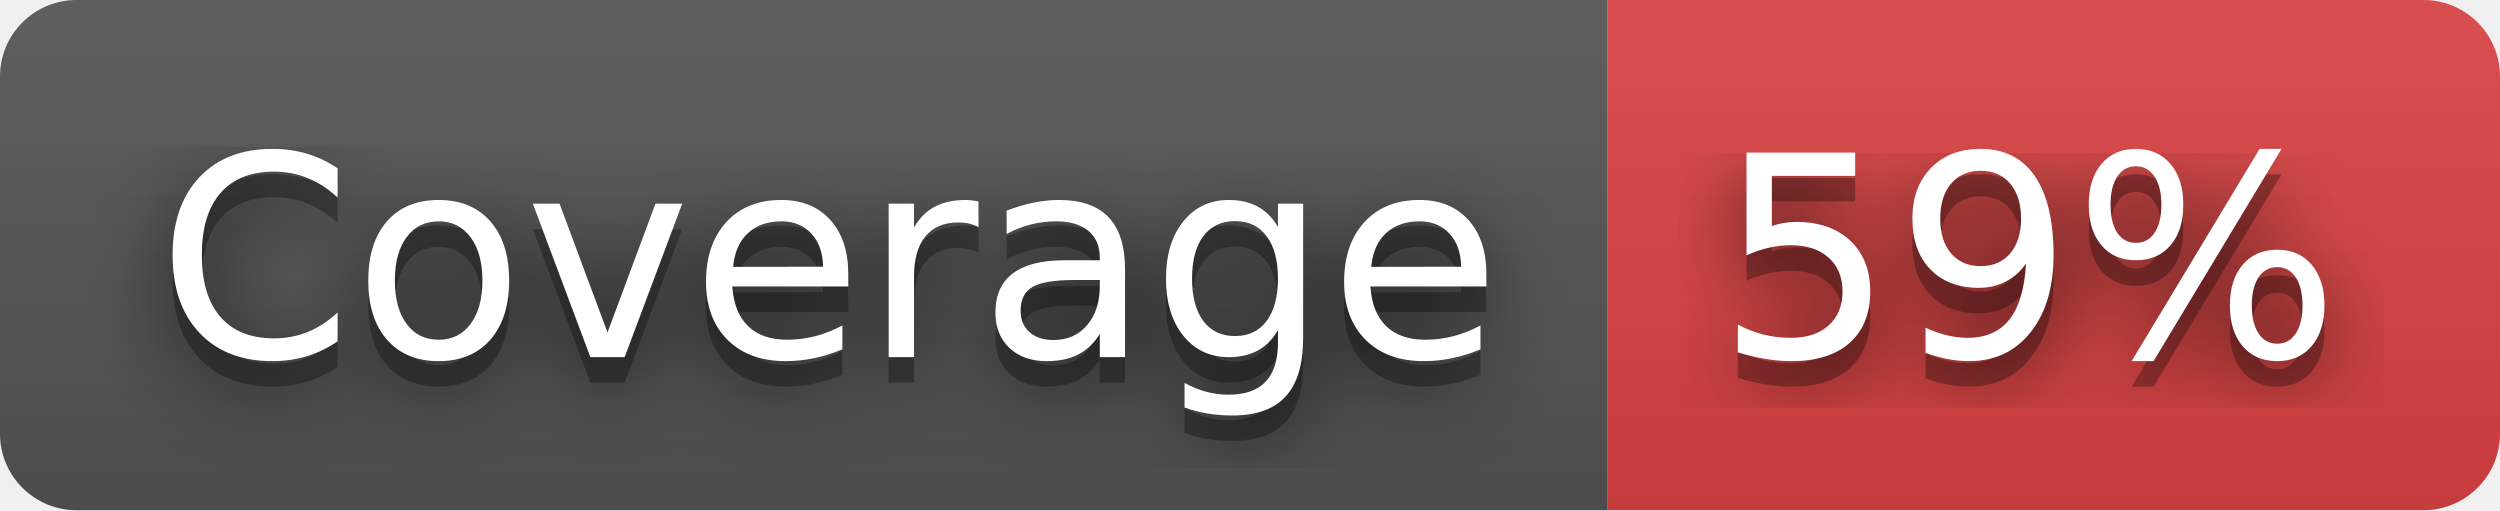
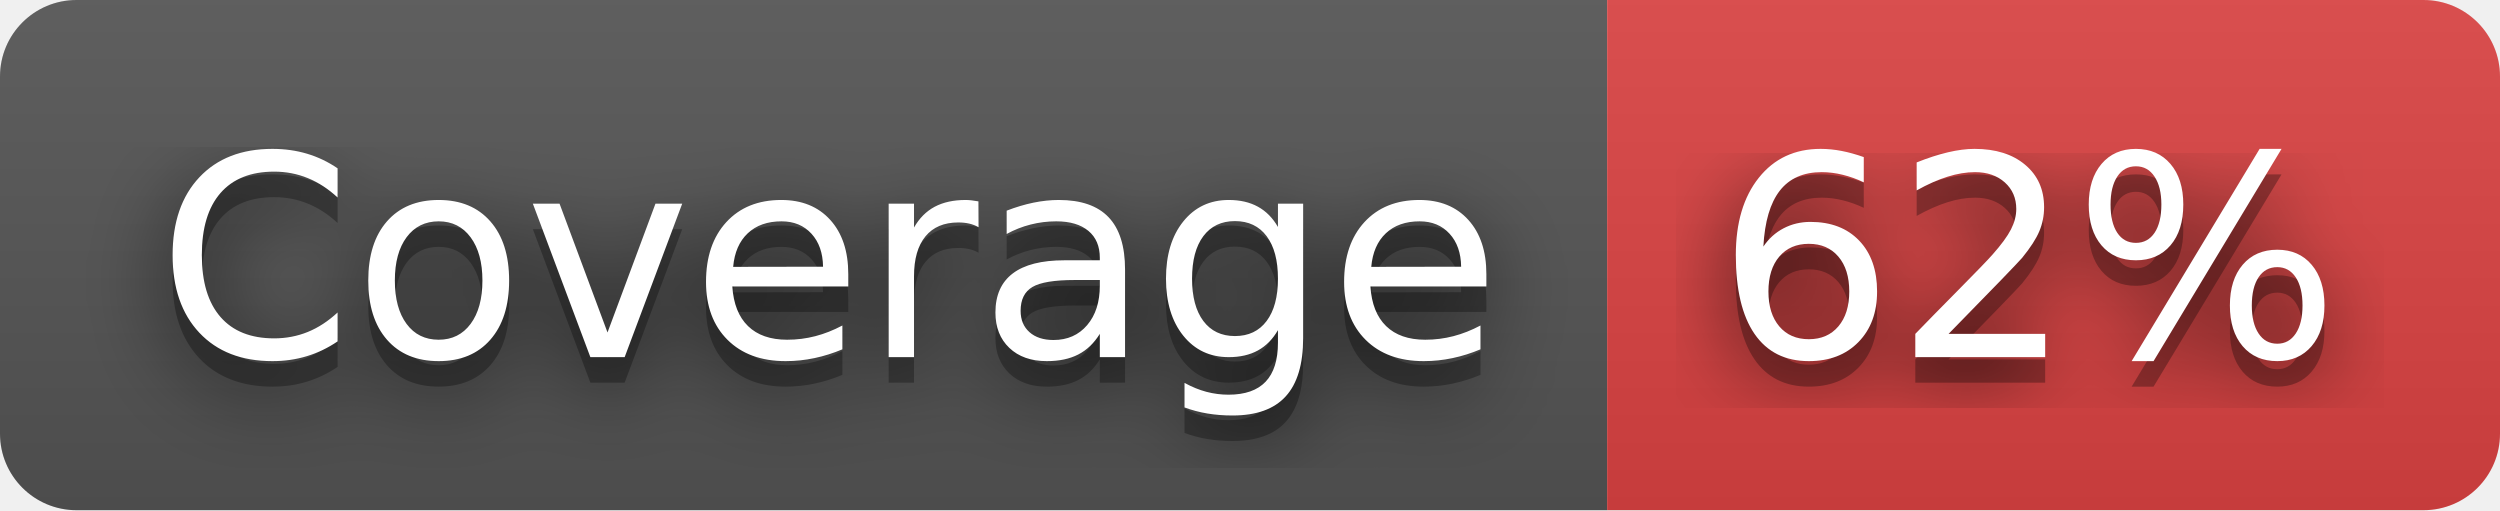
- <svg xmlns="http://www.w3.org/2000/svg" width="98" height="20" role="img" aria-label="Coverage: 59%">
+ <svg xmlns="http://www.w3.org/2000/svg" width="98" height="20" role="img" aria-label="Coverage: 62%">
  <filter id="blur">
    <feGaussianBlur stdDeviation="16" />
  </filter>
  <linearGradient id="s" x2="0" y2="100%">
    <stop offset="0" stop-color="#bbb" stop-opacity=".1" />
    <stop offset="1" stop-opacity=".1" />
  </linearGradient>
  <clipPath id="r">
    <rect width="98" height="20" rx="3" />
  </clipPath>
  <g clip-path="url(#r)">
    <rect width="63" height="20" fill="#555" />
    <rect x="63" width="35" height="20" fill="#dd4343" />
    <rect width="98" height="20" fill="url(#s)" />
  </g>
  <g fill="#fff" text-anchor="middle" font-family="Verdana,Geneva,DejaVu Sans,sans-serif" text-rendering="geometricPrecision" font-size="110">
    <g transform="scale(.1)">
      <g aria-hidden="true" fill="#010101">
        <text x="325" y="150" fill-opacity=".8" filter="url(#blur)" textLength="530">Coverage</text>
        <text x="325" y="150" fill-opacity=".3" textLength="530">Coverage</text>
      </g>
      <text x="325" y="140" textLength="530">Coverage</text>
    </g>
    <g transform="scale(.1)">
      <g aria-hidden="true" fill="#010101">
-         <text x="795" y="150" fill-opacity=".8" filter="url(#blur)" textLength="250">59%</text>
-         <text x="795" y="150" fill-opacity=".3" textLength="250">59%</text>
+         <text x="795" y="150" fill-opacity=".8" filter="url(#blur)" textLength="250">62%</text>
+         <text x="795" y="150" fill-opacity=".3" textLength="250">62%</text>
      </g>
-       <text x="795" y="140" textLength="250">59%</text>
+       <text x="795" y="140" textLength="250">62%</text>
    </g>
  </g>
</svg>
